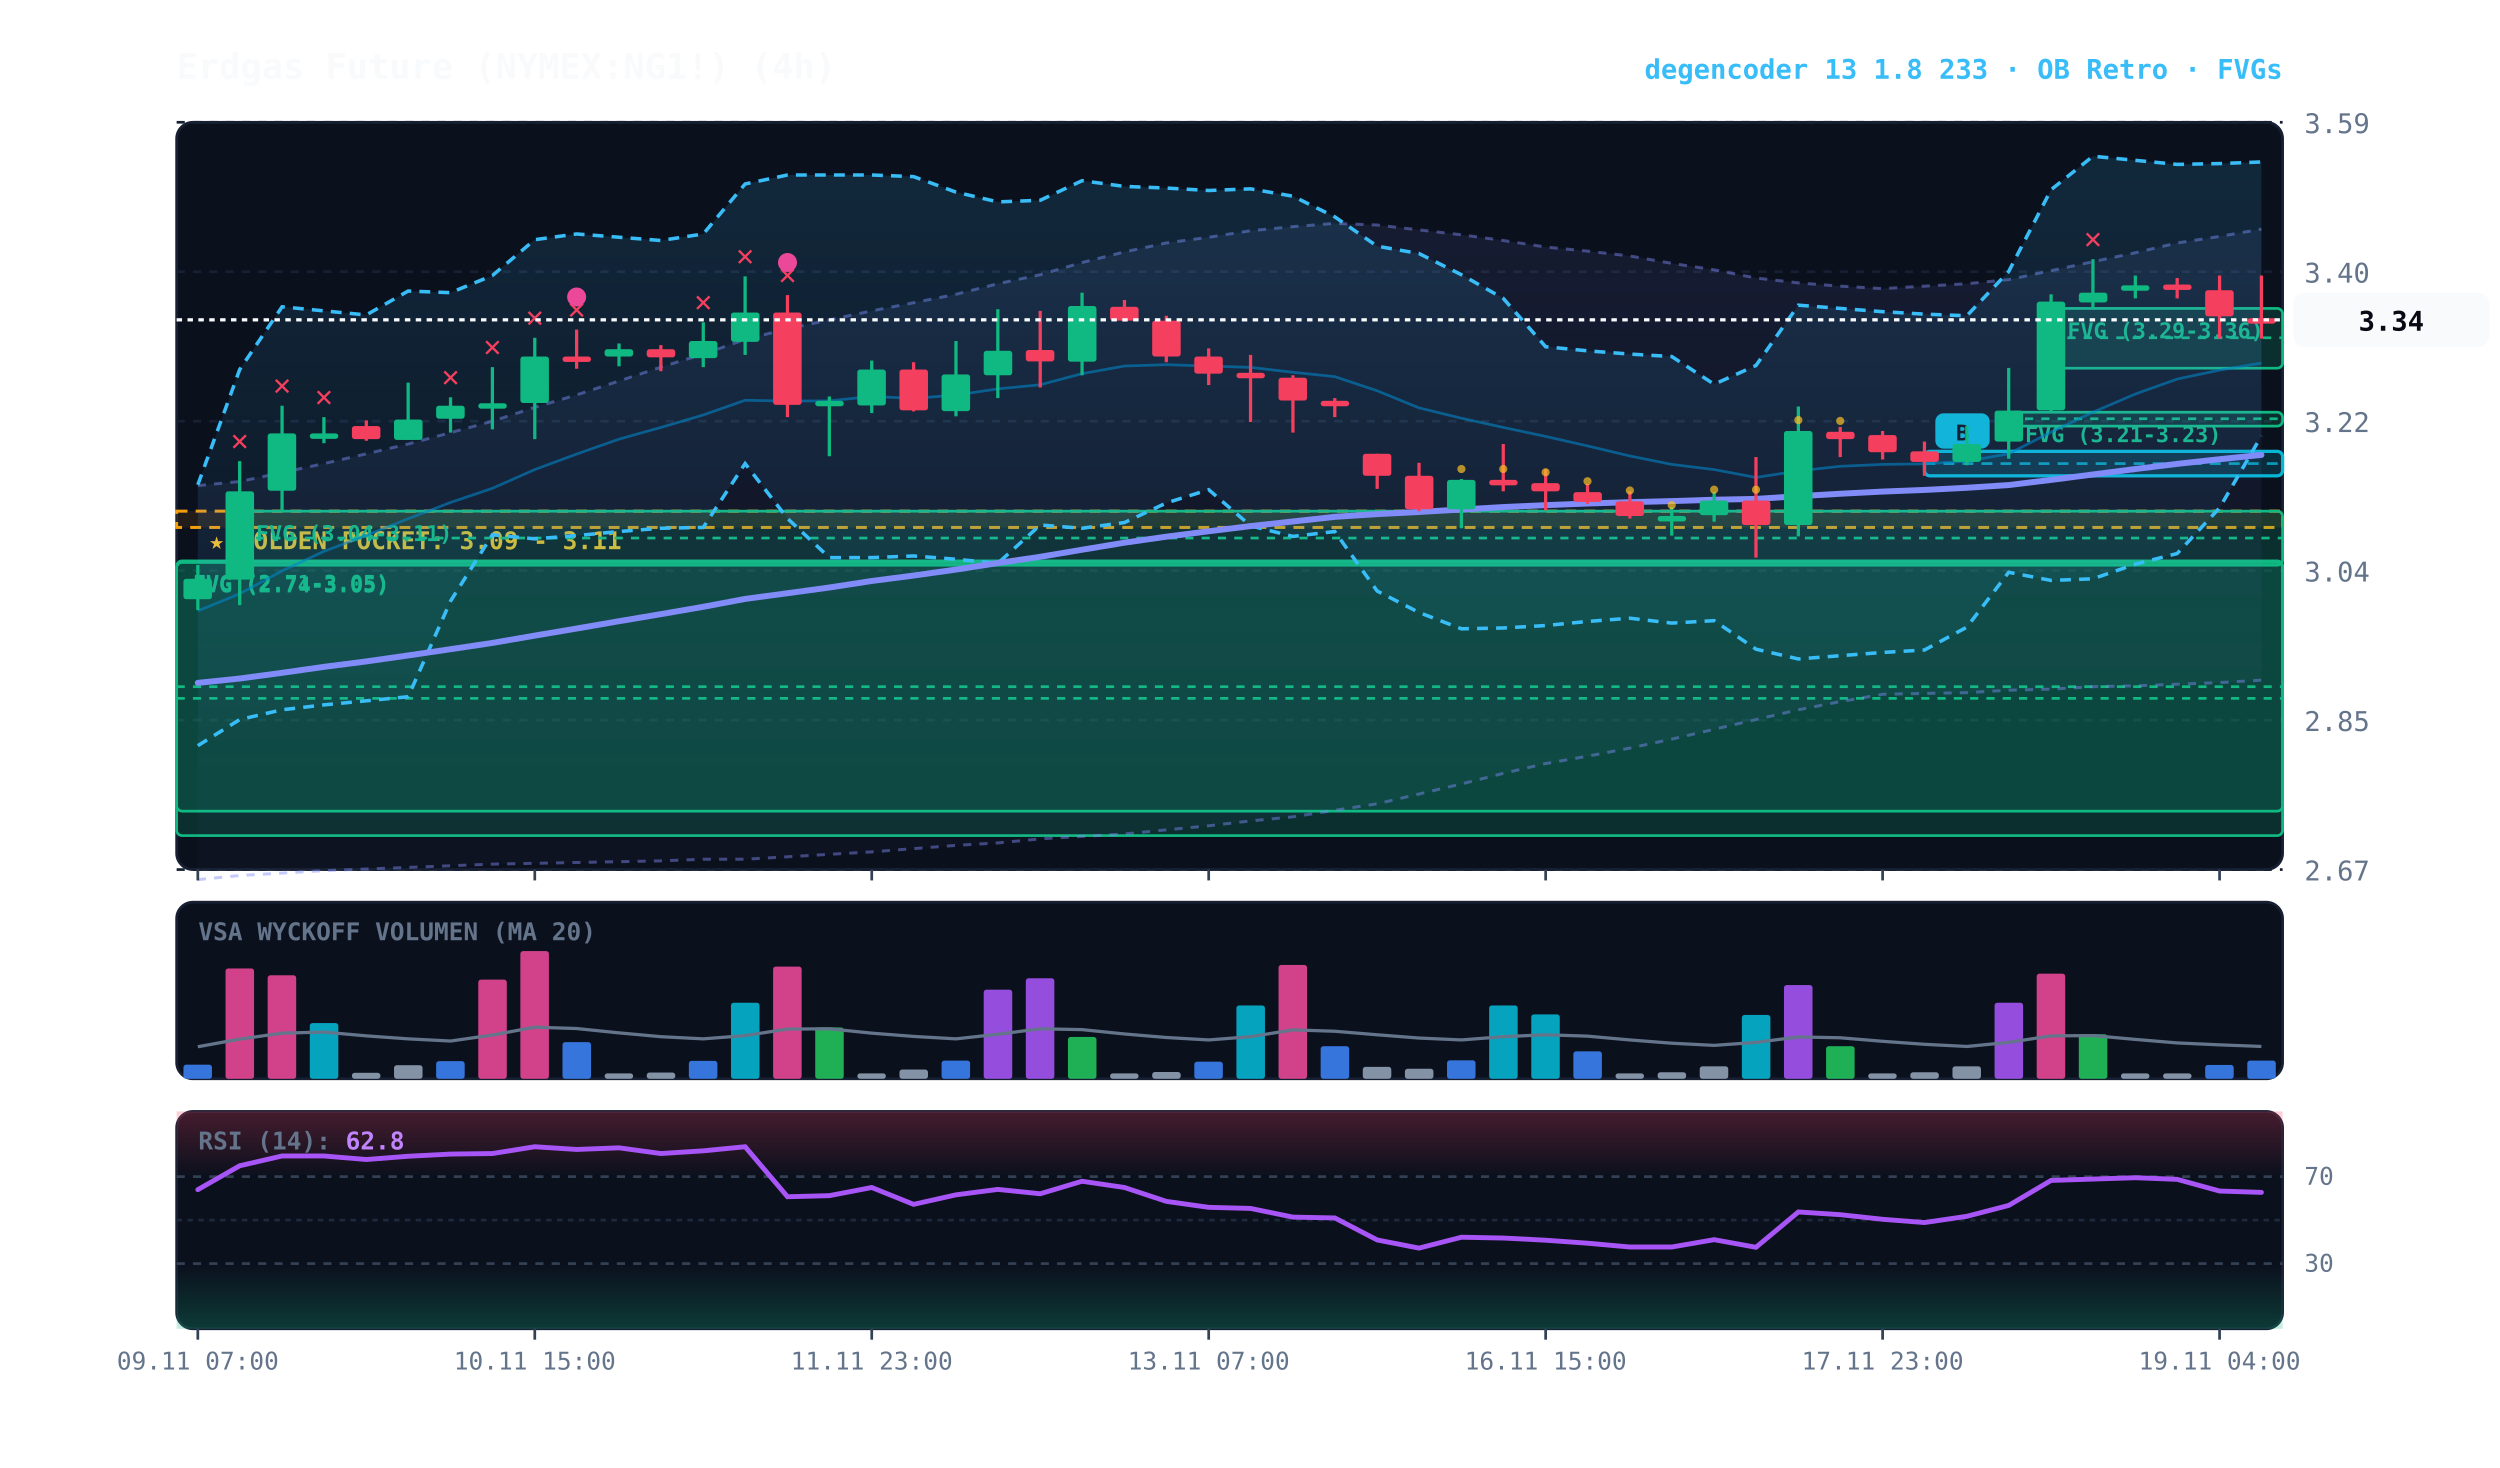
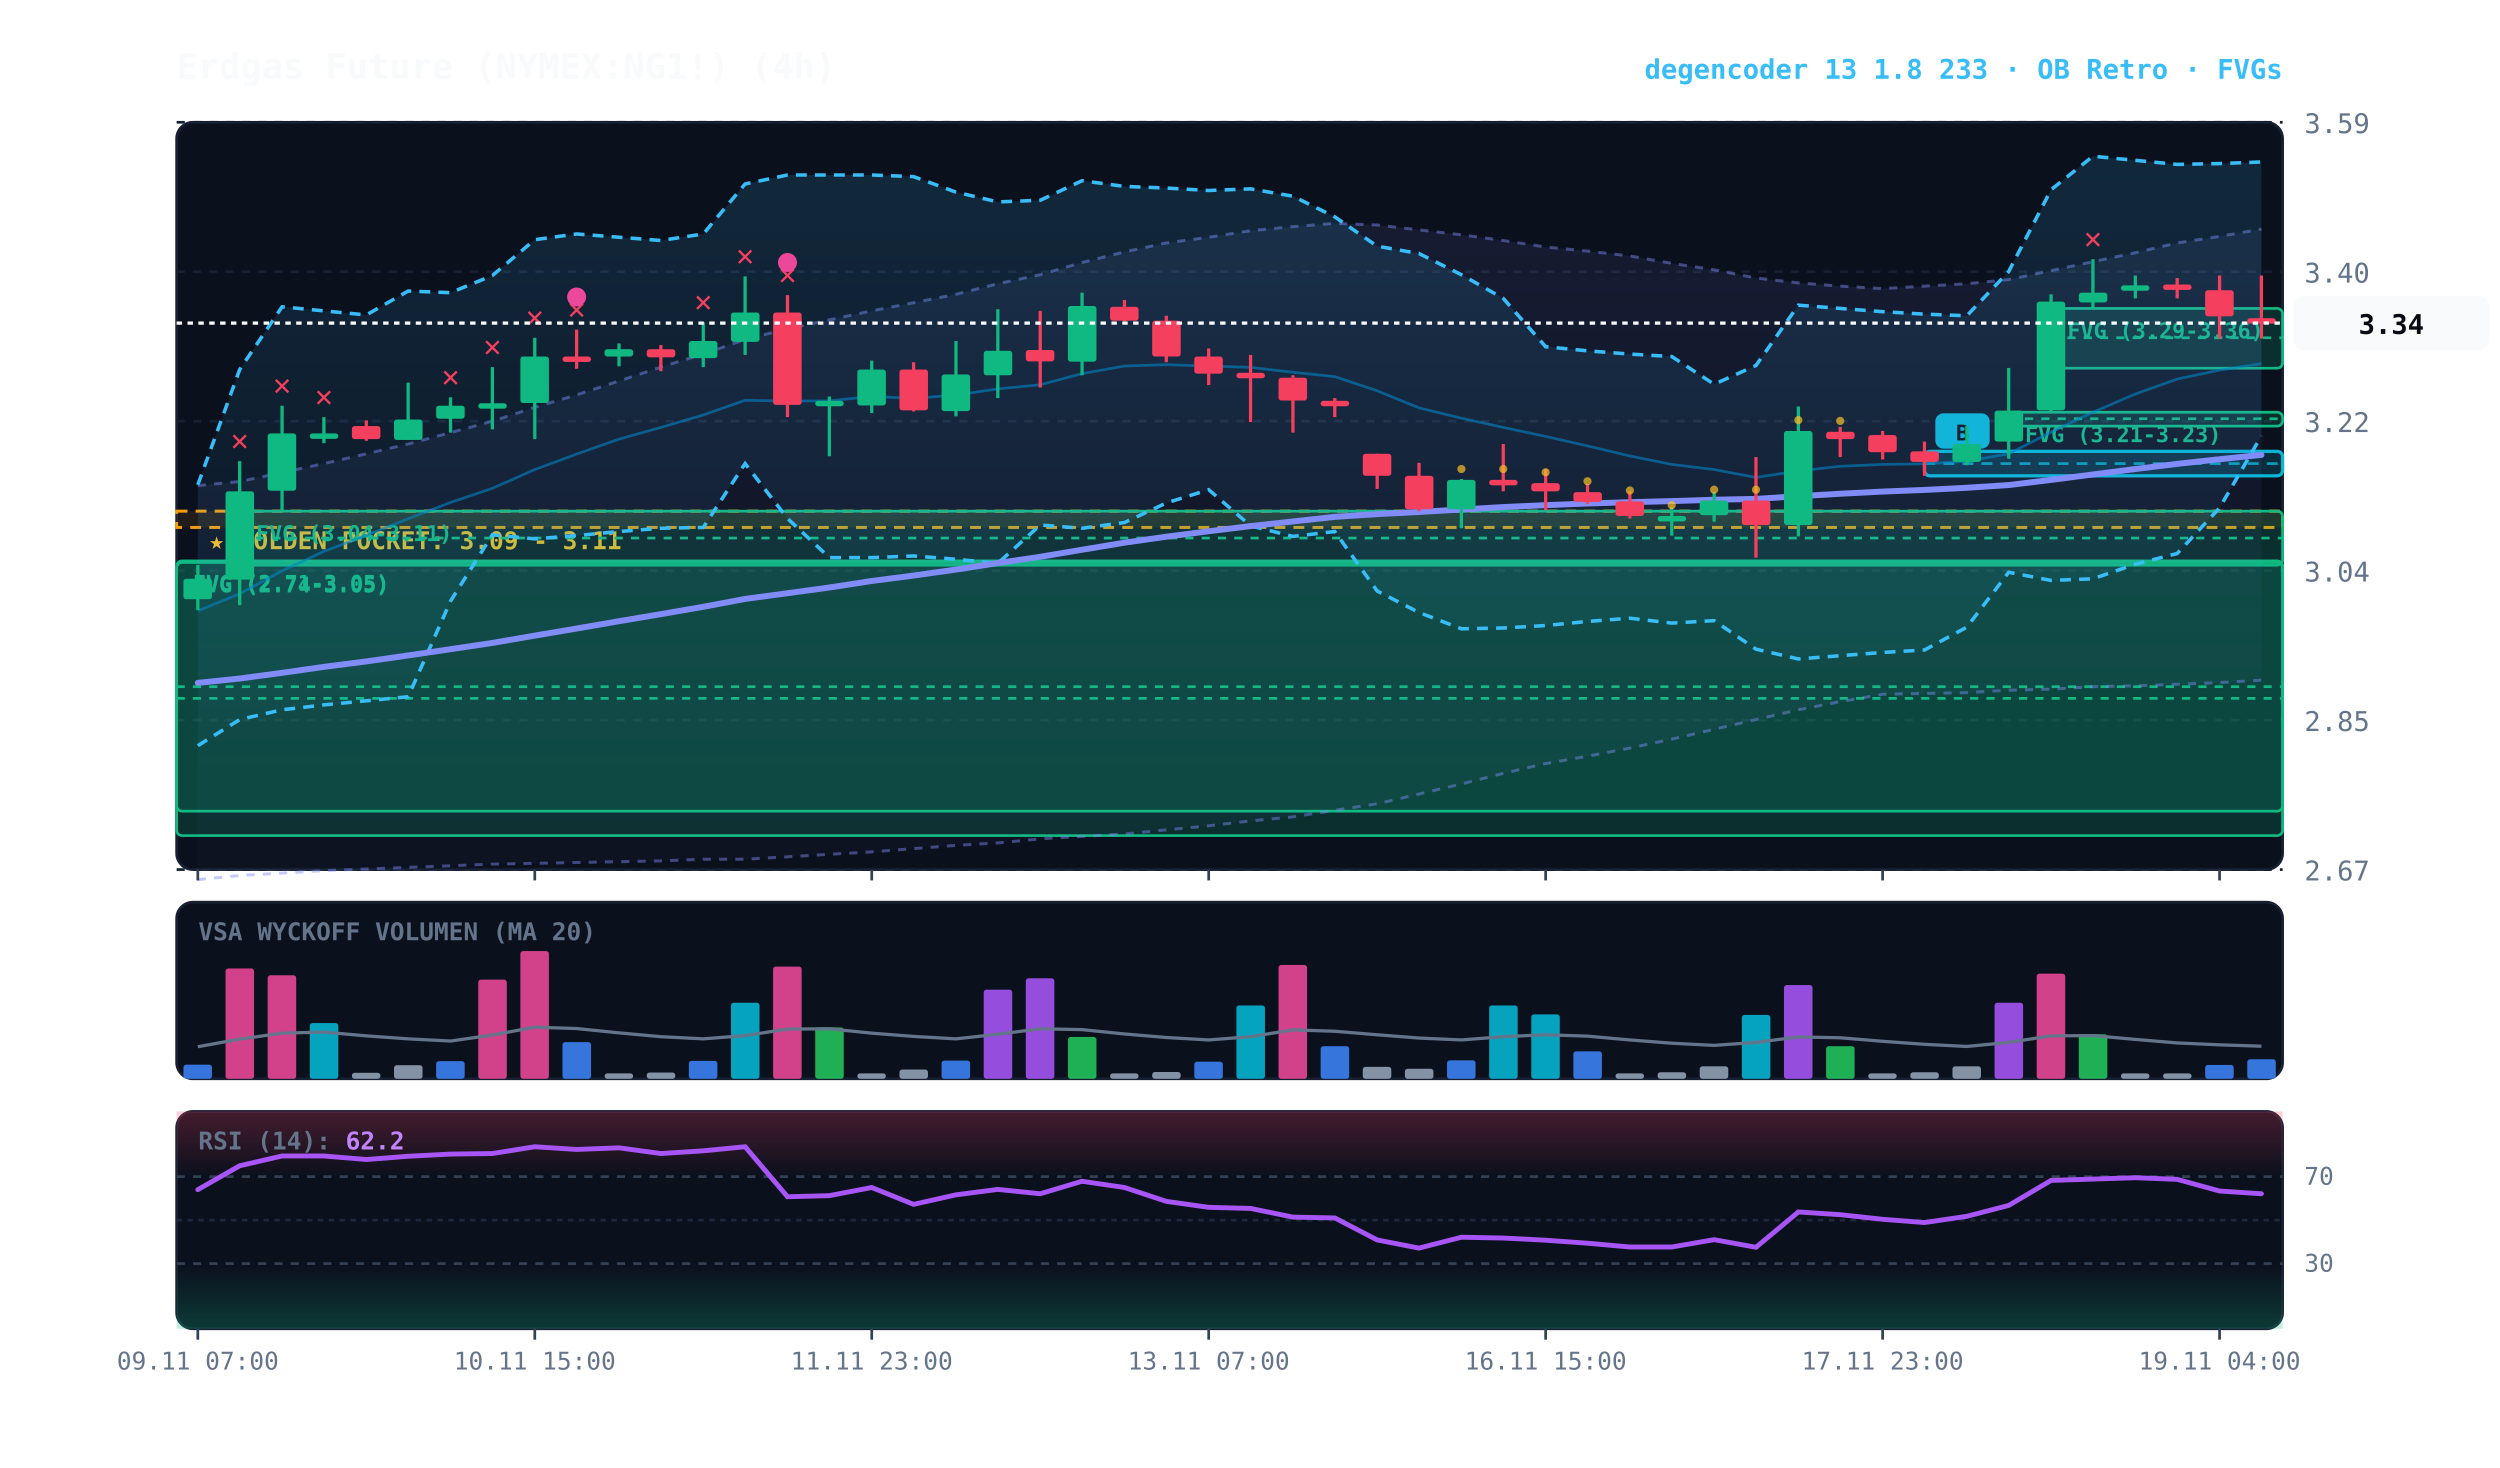
<svg xmlns="http://www.w3.org/2000/svg" viewBox="0 0 920 540" width="100%" height="100%" style="background:#070a13; font-family:'JetBrains Mono', monospace;">
  <defs>
    <linearGradient id="cloud-grad" x1="0%" y1="0%" x2="0%" y2="100%">
      <stop offset="0%" stop-color="#38bdf8" stop-opacity="0.14" />
      <stop offset="100%" stop-color="#38bdf8" stop-opacity="0.02" />
    </linearGradient>
    <linearGradient id="rfe-cloud" x1="0%" y1="0%" x2="0%" y2="100%">
      <stop offset="0%" stop-color="#818cf8" stop-opacity="0.09" />
      <stop offset="100%" stop-color="#818cf8" stop-opacity="0.02" />
    </linearGradient>
    <linearGradient id="rsi-overbought" x1="0%" y1="0%" x2="0%" y2="100%">
      <stop offset="0%" stop-color="#f43f5e" stop-opacity="0.25" />
      <stop offset="100%" stop-color="#f43f5e" stop-opacity="0.0" />
    </linearGradient>
    <linearGradient id="rsi-oversold" x1="0%" y1="0%" x2="0%" y2="100%">
      <stop offset="0%" stop-color="#10b981" stop-opacity="0.0" />
      <stop offset="100%" stop-color="#10b981" stop-opacity="0.25" />
    </linearGradient>
  </defs>
  <rect x="65" y="45" width="775" height="275" fill="#0b101d" rx="6" stroke="#172033" stroke-width="1" />
  <rect x="65" y="332" width="775" height="65" fill="#0b101d" rx="6" stroke="#172033" stroke-width="1" />
  <rect x="65" y="409" width="775" height="80" fill="#0b101d" rx="6" stroke="#172033" stroke-width="1" />
  <line x1="65" y1="320.0" x2="840" y2="320.0" stroke="#172033" stroke-dasharray="3,3" stroke-width="1" />
  <text x="848" y="324.0" fill="#64748b" font-size="10" text-anchor="start">2.67</text>
  <line x1="65" y1="265.0" x2="840" y2="265.0" stroke="#172033" stroke-dasharray="3,3" stroke-width="1" />
  <text x="848" y="269.0" fill="#64748b" font-size="10" text-anchor="start">2.85</text>
  <line x1="65" y1="210.0" x2="840" y2="210.0" stroke="#172033" stroke-dasharray="3,3" stroke-width="1" />
  <text x="848" y="214.0" fill="#64748b" font-size="10" text-anchor="start">3.04</text>
  <line x1="65" y1="155.0" x2="840" y2="155.0" stroke="#172033" stroke-dasharray="3,3" stroke-width="1" />
  <text x="848" y="159.0" fill="#64748b" font-size="10" text-anchor="start">3.22</text>
  <line x1="65" y1="100.0" x2="840" y2="100.0" stroke="#172033" stroke-dasharray="3,3" stroke-width="1" />
  <text x="848" y="104.0" fill="#64748b" font-size="10" text-anchor="start">3.40</text>
  <line x1="65" y1="45.0" x2="840" y2="45.0" stroke="#172033" stroke-dasharray="3,3" stroke-width="1" />
  <text x="848" y="49.0" fill="#64748b" font-size="10" text-anchor="start">3.59</text>
  <rect x="65" y="188.1" width="775" height="6.0" fill="rgba(245, 158, 11, 0.10)" stroke="#f59e0b" stroke-dasharray="4,3" stroke-width="1.1" />
  <text x="77" y="202.1" fill="#fbbf24" font-size="9" font-weight="bold">★ GOLDEN POCKET: 3.09 - 3.11</text>
  <rect x="754.8" y="113.5" width="85.2" height="22.0" fill="rgba(16, 185, 129, 0.18)" stroke="#10b981" stroke-width="1" rx="2" />
  <line x1="754.8" y1="124.3" x2="840" y2="124.3" stroke="#10b981" stroke-dasharray="3,3" stroke-width="1" />
  <text x="760.8" y="124.5" fill="#10b981" font-size="8" font-weight="bold">FVG (3.29-3.36)</text>
  <rect x="739.2" y="151.7" width="100.8" height="5.1" fill="rgba(16, 185, 129, 0.18)" stroke="#10b981" stroke-width="1" rx="2" />
  <line x1="739.2" y1="154.1" x2="840" y2="154.1" stroke="#10b981" stroke-dasharray="3,3" stroke-width="1" />
  <text x="745.2" y="162.7" fill="#10b981" font-size="8" font-weight="bold">FVG (3.21-3.23)</text>
  <rect x="88.2" y="188.1" width="751.8" height="19.9" fill="rgba(16, 185, 129, 0.18)" stroke="#10b981" stroke-width="1" rx="2" />
  <line x1="88.2" y1="198.0" x2="840" y2="198.0" stroke="#10b981" stroke-dasharray="3,3" stroke-width="1" />
  <text x="94.2" y="199.1" fill="#10b981" font-size="8" font-weight="bold">FVG (3.04-3.11)</text>
  <rect x="65.0" y="207.0" width="775.0" height="91.5" fill="rgba(16, 185, 129, 0.18)" stroke="#10b981" stroke-width="1" rx="2" />
  <line x1="65.0" y1="252.7" x2="840" y2="252.7" stroke="#10b981" stroke-dasharray="3,3" stroke-width="1" />
  <text x="71.0" y="218.0" fill="#10b981" font-size="8" font-weight="bold">FVG (2.74-3.05)</text>
  <rect x="65.0" y="206.4" width="775.0" height="101.1" fill="rgba(16, 185, 129, 0.18)" stroke="#10b981" stroke-width="1" rx="2" />
  <line x1="65.0" y1="257.0" x2="840" y2="257.0" stroke="#10b981" stroke-dasharray="3,3" stroke-width="1" />
  <text x="71.0" y="217.4" fill="#10b981" font-size="8" font-weight="bold">FVG (2.71-3.05)</text>
  <rect x="708.2" y="166.1" width="131.8" height="9.0" fill="rgba(6, 182, 212, 0.18)" stroke="#06b6d4" stroke-width="1.2" rx="2" />
  <line x1="708.2" y1="170.6" x2="840" y2="170.6" stroke="#06b6d4" stroke-dasharray="4,3" stroke-width="1.0" opacity="0.8" />
  <rect x="712.2" y="152.1" width="20" height="13" fill="#06b6d4" rx="3" />
  <text x="722.2" y="162.1" fill="#070a13" font-size="8" font-weight="bold" text-anchor="middle">B</text>
  <polygon points="72.8,178.7 88.2,177.2 103.8,173.9 119.2,170.6 134.8,167.0 150.2,163.4 165.8,159.2 181.2,155.0 196.8,149.9 212.2,145.3 227.8,140.2 243.2,135.1 258.8,130.3 274.2,124.9 289.8,121.0 305.2,117.7 320.8,114.4 336.2,111.4 351.8,108.3 367.2,104.4 382.8,101.1 398.2,96.6 413.8,92.7 429.2,89.4 444.8,87.3 460.2,84.9 475.8,83.4 491.2,82.2 506.8,82.8 522.2,84.6 537.8,86.4 553.2,88.5 568.8,90.9 584.2,92.4 599.8,94.2 615.2,96.9 630.8,99.3 646.2,102.3 661.8,104.1 677.2,105.3 692.8,106.2 708.2,105.3 723.8,104.4 739.2,102.9 754.8,99.6 770.2,96.3 785.8,93.0 801.2,89.4 816.8,87.0 832.2,84.3 832.2,250.3 816.8,251.2 801.2,251.8 785.8,252.4 770.2,252.7 754.8,253.6 739.2,254.0 723.8,254.9 708.2,255.2 692.8,255.5 677.2,258.2 661.8,261.2 646.2,264.8 630.8,268.4 615.2,272.0 599.8,275.3 584.2,278.3 568.8,281.0 553.2,284.6 537.8,288.5 522.2,292.2 506.8,295.8 491.2,298.2 475.8,300.6 460.2,302.1 444.8,303.9 429.2,305.4 413.8,306.9 398.2,307.8 382.8,308.7 367.2,310.2 351.8,311.1 336.2,312.3 320.8,313.5 305.2,314.4 289.8,315.3 274.2,316.2 258.8,316.2 243.2,316.8 227.8,317.1 212.2,317.4 196.8,317.7 181.2,318.0 165.8,318.6 150.2,319.2 134.8,319.8 119.2,320.4 103.8,321.3 88.2,322.2 72.8,323.7" fill="url(#rfe-cloud)" />
  <polyline points="72.8,178.7 88.2,177.2 103.8,173.9 119.2,170.6 134.8,167.0 150.2,163.4 165.8,159.2 181.2,155.0 196.8,149.9 212.2,145.3 227.8,140.2 243.2,135.1 258.8,130.3 274.2,124.9 289.8,121.0 305.2,117.7 320.8,114.4 336.2,111.4 351.8,108.3 367.2,104.4 382.8,101.1 398.2,96.6 413.8,92.7 429.2,89.4 444.8,87.3 460.2,84.9 475.8,83.4 491.2,82.2 506.8,82.8 522.2,84.6 537.8,86.4 553.2,88.5 568.8,90.9 584.2,92.4 599.8,94.2 615.2,96.9 630.8,99.3 646.2,102.3 661.8,104.1 677.2,105.3 692.8,106.2 708.2,105.3 723.8,104.4 739.2,102.9 754.8,99.6 770.2,96.3 785.8,93.0 801.2,89.4 816.8,87.0 832.2,84.3" fill="none" stroke="#818cf8" stroke-width="1.1" stroke-opacity="0.45" stroke-dasharray="3,3" />
  <polyline points="72.8,323.7 88.2,322.2 103.8,321.3 119.2,320.4 134.8,319.8 150.2,319.2 165.8,318.6 181.2,318.0 196.8,317.7 212.2,317.4 227.8,317.1 243.2,316.8 258.8,316.2 274.2,316.2 289.8,315.3 305.2,314.4 320.8,313.5 336.2,312.3 351.8,311.1 367.2,310.2 382.8,308.7 398.2,307.8 413.8,306.9 429.2,305.4 444.8,303.9 460.2,302.1 475.8,300.6 491.2,298.2 506.8,295.8 522.2,292.2 537.8,288.5 553.2,284.6 568.8,281.0 584.2,278.3 599.8,275.3 615.2,272.0 630.8,268.4 646.2,264.8 661.8,261.2 677.2,258.2 692.8,255.5 708.2,255.2 723.8,254.9 739.2,254.0 754.8,253.6 770.2,252.7 785.8,252.4 801.2,251.8 816.8,251.2 832.2,250.3" fill="none" stroke="#818cf8" stroke-width="1.1" stroke-opacity="0.45" stroke-dasharray="3,3" />
  <polygon points="72.8,178.4 88.2,136.0 103.8,112.9 119.2,114.4 134.8,115.9 150.2,107.1 165.8,107.7 181.2,101.4 196.8,88.2 212.2,86.1 227.8,87.3 243.2,88.5 258.8,86.1 274.2,67.7 289.8,64.4 305.2,64.4 320.8,64.4 336.2,65.0 351.8,70.7 367.2,74.3 382.8,73.7 398.2,66.5 413.8,68.6 429.2,69.2 444.8,70.1 460.2,69.5 475.8,72.2 491.2,79.8 506.8,90.6 522.2,93.3 537.8,101.1 553.2,109.8 568.8,127.6 584.2,129.1 599.8,130.3 615.2,131.2 630.8,141.4 646.2,134.5 661.8,112.3 677.2,113.5 692.8,114.7 708.2,115.6 723.8,116.2 739.2,99.9 754.8,69.8 770.2,57.5 785.8,59.0 801.2,60.5 816.8,60.2 832.2,59.6 832.2,160.4 816.8,186.9 801.2,203.7 785.8,207.6 770.2,213.0 754.8,213.6 739.2,210.6 723.8,230.8 708.2,239.2 692.8,240.1 677.2,241.3 661.8,242.5 646.2,238.9 630.8,228.4 615.2,229.3 599.8,227.5 584.2,228.7 568.8,230.2 553.2,231.1 537.8,231.4 522.2,225.4 506.8,217.5 491.2,195.6 475.8,197.4 460.2,193.5 444.8,180.2 429.2,185.1 413.8,192.3 398.2,194.4 382.8,193.2 367.2,207.3 351.8,205.8 336.2,204.6 320.8,205.2 305.2,205.2 289.8,190.8 274.2,170.6 258.8,194.1 243.2,194.4 227.8,195.6 212.2,197.1 196.8,198.3 181.2,196.8 165.8,221.2 150.2,256.4 134.8,257.9 119.2,259.4 103.8,261.2 88.2,264.8 72.8,274.4" fill="url(#cloud-grad)" />
  <polyline points="72.8,178.4 88.2,136.0 103.8,112.9 119.2,114.4 134.8,115.9 150.2,107.1 165.8,107.7 181.2,101.4 196.8,88.2 212.2,86.1 227.8,87.3 243.2,88.5 258.8,86.1 274.2,67.7 289.8,64.4 305.2,64.4 320.8,64.4 336.2,65.0 351.8,70.7 367.2,74.3 382.8,73.7 398.2,66.5 413.8,68.6 429.2,69.2 444.8,70.1 460.2,69.5 475.8,72.2 491.2,79.8 506.8,90.6 522.2,93.3 537.8,101.1 553.2,109.8 568.8,127.6 584.2,129.1 599.8,130.3 615.2,131.2 630.8,141.4 646.2,134.5 661.8,112.3 677.2,113.5 692.8,114.7 708.2,115.6 723.8,116.2 739.2,99.9 754.8,69.8 770.2,57.5 785.8,59.0 801.2,60.5 816.8,60.2 832.2,59.6" fill="none" stroke="#38bdf8" stroke-width="1.3" stroke-dasharray="4,3" />
  <polyline points="72.8,274.4 88.2,264.8 103.8,261.2 119.2,259.4 134.8,257.9 150.2,256.4 165.8,221.2 181.2,196.8 196.8,198.3 212.2,197.1 227.8,195.6 243.2,194.4 258.8,194.1 274.2,170.6 289.8,190.8 305.2,205.2 320.8,205.2 336.2,204.6 351.8,205.8 367.2,207.3 382.8,193.2 398.2,194.4 413.8,192.3 429.2,185.1 444.8,180.2 460.2,193.5 475.8,197.4 491.2,195.6 506.8,217.5 522.2,225.4 537.8,231.4 553.2,231.1 568.8,230.2 584.2,228.7 599.8,227.5 615.2,229.3 630.8,228.4 646.2,238.9 661.8,242.5 677.2,241.3 692.8,240.1 708.2,239.2 723.8,230.8 739.2,210.6 754.8,213.6 770.2,213.0 785.8,207.6 801.2,203.7 816.8,186.9 832.2,160.4" fill="none" stroke="#38bdf8" stroke-width="1.3" stroke-dasharray="4,3" />
-   <polyline points="72.8,224.8 88.2,218.5 103.8,210.1 119.2,202.9 134.8,197.0 150.2,190.9 165.8,184.9 181.2,179.7 196.8,172.8 212.2,167.1 227.8,161.6 243.2,157.3 258.8,152.7 274.2,147.3 289.8,147.6 305.2,147.5 320.8,145.9 336.2,146.6 351.8,145.4 367.2,143.1 382.8,141.6 398.2,137.5 413.8,134.7 429.2,134.2 444.8,134.7 460.2,135.2 475.8,137.0 491.2,138.6 506.8,143.8 522.2,150.1 537.8,153.9 553.2,157.3 568.8,160.6 584.2,164.1 599.8,167.8 615.2,170.9 630.8,172.8 646.2,175.7 661.8,173.3 677.2,171.6 692.8,170.9 708.2,170.7 723.8,169.7 739.2,167.0 754.8,159.0 770.2,151.7 785.8,145.0 801.2,139.5 816.8,136.2 832.2,133.6" fill="none" stroke="#0284c7" stroke-width="1.0" stroke-opacity="0.6" />
+   <polyline points="72.8,224.8 88.2,218.5 103.8,210.1 119.2,202.9 134.8,197.0 150.2,190.9 165.8,184.9 181.2,179.7 196.8,172.8 212.2,167.1 227.8,161.6 243.2,157.3 258.8,152.7 274.2,147.3 289.8,147.6 305.2,147.5 320.8,145.9 336.2,146.6 351.8,145.4 367.2,143.1 382.8,141.6 398.2,137.5 413.8,134.7 429.2,134.2 444.8,134.7 460.2,135.2 475.8,137.0 491.2,138.6 506.8,143.8 522.2,150.1 537.8,153.9 553.2,157.3 568.8,160.6 584.2,164.1 599.8,167.8 615.2,170.9 630.8,172.8 646.2,175.7 661.8,173.3 677.2,171.6 692.8,170.9 708.2,170.7 723.8,169.7 739.2,167.0 754.8,159.0 770.2,151.7 785.8,145.0 801.2,139.5 816.8,136.2 832.2,133.8" fill="none" stroke="#0284c7" stroke-width="1.0" stroke-opacity="0.6" />
  <polyline points="72.8,251.3 88.2,249.7 103.8,247.6 119.2,245.4 134.8,243.4 150.2,241.2 165.8,238.9 181.2,236.6 196.8,233.9 212.2,231.3 227.8,228.6 243.2,226.0 258.8,223.3 274.2,220.4 289.8,218.3 305.2,216.2 320.8,213.8 336.2,211.8 351.8,209.6 367.2,207.2 382.8,204.9 398.2,202.3 413.8,199.7 429.2,197.5 444.8,195.5 460.2,193.6 475.8,191.9 491.2,190.2 506.8,189.2 522.2,188.4 537.8,187.5 553.2,186.6 568.8,185.9 584.2,185.3 599.8,184.8 615.2,184.4 630.8,183.9 646.2,183.6 661.8,182.6 677.2,181.7 692.8,180.9 708.2,180.3 723.8,179.5 739.2,178.5 754.8,176.6 770.2,174.6 785.8,172.6 801.2,170.7 816.8,169.0 832.2,167.4" fill="none" stroke="#818cf8" stroke-width="2.2" stroke-linecap="round" />
  <line x1="72.8" y1="207.9" x2="72.8" y2="224.5" stroke="#10b981" stroke-width="1.2" />
  <rect x="67.5" y="213.0" width="10.5" height="7.5" fill="#10b981" rx="1" />
  <line x1="88.2" y1="169.7" x2="88.2" y2="222.7" stroke="#10b981" stroke-width="1.2" />
  <rect x="83.0" y="180.8" width="10.5" height="32.5" fill="#10b981" rx="1" />
  <text x="88.2" y="165.7" fill="#f43f5e" font-size="11" font-weight="bold" text-anchor="middle">✕</text>
  <line x1="103.8" y1="149.3" x2="103.8" y2="188.1" stroke="#10b981" stroke-width="1.2" />
  <rect x="98.5" y="159.5" width="10.5" height="21.1" fill="#10b981" rx="1" />
  <text x="103.8" y="145.3" fill="#f43f5e" font-size="11" font-weight="bold" text-anchor="middle">✕</text>
  <line x1="119.2" y1="153.5" x2="119.2" y2="163.1" stroke="#10b981" stroke-width="1.2" />
  <rect x="114.0" y="159.5" width="10.5" height="2.0" fill="#10b981" rx="1" />
  <text x="119.2" y="149.5" fill="#f43f5e" font-size="11" font-weight="bold" text-anchor="middle">✕</text>
  <line x1="134.8" y1="154.7" x2="134.8" y2="162.2" stroke="#f43f5e" stroke-width="1.2" />
  <rect x="129.5" y="156.8" width="10.5" height="4.8" fill="#f43f5e" rx="1" />
  <line x1="150.2" y1="140.8" x2="150.2" y2="161.9" stroke="#10b981" stroke-width="1.2" />
  <rect x="145.0" y="154.4" width="10.5" height="7.5" fill="#10b981" rx="1" />
  <line x1="165.8" y1="146.2" x2="165.8" y2="159.2" stroke="#10b981" stroke-width="1.2" />
  <rect x="160.5" y="149.3" width="10.5" height="4.8" fill="#10b981" rx="1" />
  <text x="165.8" y="142.2" fill="#f43f5e" font-size="11" font-weight="bold" text-anchor="middle">✕</text>
  <line x1="181.2" y1="135.1" x2="181.2" y2="158.0" stroke="#10b981" stroke-width="1.2" />
  <rect x="176.0" y="148.4" width="10.5" height="2.0" fill="#10b981" rx="1" />
  <text x="181.2" y="131.1" fill="#f43f5e" font-size="11" font-weight="bold" text-anchor="middle">✕</text>
  <line x1="196.8" y1="124.3" x2="196.8" y2="161.6" stroke="#10b981" stroke-width="1.2" />
  <rect x="191.5" y="131.2" width="10.5" height="17.1" fill="#10b981" rx="1" />
  <text x="196.8" y="120.3" fill="#f43f5e" font-size="11" font-weight="bold" text-anchor="middle">✕</text>
  <line x1="212.2" y1="121.3" x2="212.2" y2="135.7" stroke="#f43f5e" stroke-width="1.2" />
  <rect x="207.0" y="131.2" width="10.5" height="2.0" fill="#f43f5e" rx="1" />
  <text x="212.2" y="117.3" fill="#f43f5e" font-size="11" font-weight="bold" text-anchor="middle">✕</text>
  <circle cx="212.2" cy="109.3" r="3.5" fill="#ec4899" />
  <line x1="227.8" y1="126.4" x2="227.8" y2="134.8" stroke="#10b981" stroke-width="1.2" />
  <rect x="222.5" y="128.5" width="10.5" height="2.7" fill="#10b981" rx="1" />
  <line x1="243.2" y1="127.0" x2="243.2" y2="136.6" stroke="#f43f5e" stroke-width="1.2" />
  <rect x="238.0" y="128.5" width="10.5" height="3.0" fill="#f43f5e" rx="1" />
  <line x1="258.8" y1="118.6" x2="258.8" y2="135.1" stroke="#10b981" stroke-width="1.2" />
  <rect x="253.5" y="125.5" width="10.5" height="6.3" fill="#10b981" rx="1" />
  <text x="258.8" y="114.6" fill="#f43f5e" font-size="11" font-weight="bold" text-anchor="middle">✕</text>
  <line x1="274.2" y1="101.7" x2="274.2" y2="130.6" stroke="#10b981" stroke-width="1.2" />
  <rect x="269.0" y="115.0" width="10.5" height="10.8" fill="#10b981" rx="1" />
  <text x="274.2" y="97.7" fill="#f43f5e" font-size="11" font-weight="bold" text-anchor="middle">✕</text>
  <line x1="289.8" y1="108.6" x2="289.8" y2="153.5" stroke="#f43f5e" stroke-width="1.2" />
  <rect x="284.5" y="115.0" width="10.5" height="34.0" fill="#f43f5e" rx="1" />
  <text x="289.8" y="104.6" fill="#f43f5e" font-size="11" font-weight="bold" text-anchor="middle">✕</text>
  <circle cx="289.8" cy="96.6" r="3.5" fill="#ec4899" />
  <line x1="305.2" y1="145.9" x2="305.2" y2="167.9" stroke="#10b981" stroke-width="1.2" />
  <rect x="300.0" y="147.5" width="10.5" height="2.0" fill="#10b981" rx="1" />
  <line x1="320.8" y1="132.7" x2="320.8" y2="152.0" stroke="#10b981" stroke-width="1.2" />
  <rect x="315.5" y="136.0" width="10.5" height="13.2" fill="#10b981" rx="1" />
  <line x1="336.2" y1="133.3" x2="336.2" y2="151.4" stroke="#f43f5e" stroke-width="1.2" />
  <rect x="331.0" y="136.0" width="10.5" height="15.0" fill="#f43f5e" rx="1" />
  <line x1="351.8" y1="125.5" x2="351.8" y2="153.2" stroke="#10b981" stroke-width="1.2" />
  <rect x="346.5" y="137.8" width="10.5" height="13.5" fill="#10b981" rx="1" />
  <line x1="367.2" y1="113.8" x2="367.2" y2="146.5" stroke="#10b981" stroke-width="1.2" />
  <rect x="362.0" y="129.1" width="10.5" height="9.0" fill="#10b981" rx="1" />
  <line x1="382.8" y1="114.4" x2="382.8" y2="142.6" stroke="#f43f5e" stroke-width="1.2" />
  <rect x="377.5" y="128.8" width="10.5" height="4.2" fill="#f43f5e" rx="1" />
  <line x1="398.2" y1="107.7" x2="398.2" y2="138.1" stroke="#10b981" stroke-width="1.2" />
  <rect x="393.0" y="112.6" width="10.5" height="20.5" fill="#10b981" rx="1" />
  <line x1="413.8" y1="110.4" x2="413.8" y2="118.3" stroke="#f43f5e" stroke-width="1.2" />
  <rect x="408.5" y="112.9" width="10.5" height="5.1" fill="#f43f5e" rx="1" />
  <line x1="429.2" y1="116.2" x2="429.2" y2="133.3" stroke="#f43f5e" stroke-width="1.2" />
  <rect x="424.0" y="118.0" width="10.5" height="13.2" fill="#f43f5e" rx="1" />
  <line x1="444.8" y1="128.2" x2="444.8" y2="141.7" stroke="#f43f5e" stroke-width="1.2" />
  <rect x="439.5" y="131.2" width="10.5" height="6.3" fill="#f43f5e" rx="1" />
  <line x1="460.2" y1="130.6" x2="460.2" y2="155.3" stroke="#f43f5e" stroke-width="1.2" />
  <rect x="455.0" y="137.2" width="10.5" height="2.0" fill="#f43f5e" rx="1" />
  <line x1="475.8" y1="138.1" x2="475.8" y2="159.2" stroke="#f43f5e" stroke-width="1.2" />
  <rect x="470.5" y="139.0" width="10.5" height="8.4" fill="#f43f5e" rx="1" />
  <line x1="491.2" y1="146.5" x2="491.2" y2="153.5" stroke="#f43f5e" stroke-width="1.2" />
  <rect x="486.0" y="147.5" width="10.5" height="2.0" fill="#f43f5e" rx="1" />
  <line x1="506.8" y1="167.0" x2="506.8" y2="179.9" stroke="#f43f5e" stroke-width="1.2" />
  <rect x="501.5" y="167.0" width="10.5" height="8.1" fill="#f43f5e" rx="1" />
  <line x1="522.2" y1="170.3" x2="522.2" y2="188.1" stroke="#f43f5e" stroke-width="1.2" />
  <rect x="517.0" y="175.1" width="10.5" height="12.3" fill="#f43f5e" rx="1" />
  <line x1="537.8" y1="176.3" x2="537.8" y2="194.4" stroke="#10b981" stroke-width="1.2" />
  <rect x="532.5" y="176.6" width="10.5" height="10.8" fill="#10b981" rx="1" />
  <circle cx="537.8" cy="172.6" r="1.5" fill="#fbbf24" opacity="0.7" />
  <line x1="553.2" y1="163.4" x2="553.2" y2="180.8" stroke="#f43f5e" stroke-width="1.2" />
  <rect x="548.0" y="176.6" width="10.5" height="2.0" fill="#f43f5e" rx="1" />
  <circle cx="553.2" cy="172.6" r="1.5" fill="#fbbf24" opacity="0.7" />
  <line x1="568.8" y1="172.7" x2="568.8" y2="187.8" stroke="#f43f5e" stroke-width="1.2" />
  <rect x="563.5" y="177.8" width="10.5" height="3.0" fill="#f43f5e" rx="1" />
  <circle cx="568.8" cy="173.8" r="1.5" fill="#fbbf24" opacity="0.7" />
  <line x1="584.2" y1="178.1" x2="584.2" y2="185.4" stroke="#f43f5e" stroke-width="1.2" />
  <rect x="579.0" y="181.1" width="10.5" height="3.6" fill="#f43f5e" rx="1" />
  <circle cx="584.2" cy="177.1" r="1.5" fill="#fbbf24" opacity="0.7" />
  <line x1="599.8" y1="180.8" x2="599.8" y2="190.8" stroke="#f43f5e" stroke-width="1.2" />
  <rect x="594.5" y="184.5" width="10.5" height="5.4" fill="#f43f5e" rx="1" />
  <circle cx="599.8" cy="180.5" r="1.5" fill="#fbbf24" opacity="0.7" />
  <line x1="615.2" y1="186.6" x2="615.2" y2="197.1" stroke="#10b981" stroke-width="1.2" />
  <rect x="610.0" y="189.9" width="10.5" height="2.0" fill="#10b981" rx="1" />
  <circle cx="615.2" cy="185.9" r="1.5" fill="#fbbf24" opacity="0.7" />
  <line x1="630.8" y1="181.1" x2="630.8" y2="192.0" stroke="#10b981" stroke-width="1.2" />
  <rect x="625.5" y="184.2" width="10.5" height="5.4" fill="#10b981" rx="1" />
  <circle cx="630.8" cy="180.2" r="1.5" fill="#fbbf24" opacity="0.7" />
  <line x1="646.2" y1="168.2" x2="646.2" y2="205.2" stroke="#f43f5e" stroke-width="1.2" />
  <rect x="641.0" y="184.2" width="10.5" height="9.0" fill="#f43f5e" rx="1" />
  <circle cx="646.2" cy="180.2" r="1.5" fill="#fbbf24" opacity="0.7" />
  <line x1="661.8" y1="149.6" x2="661.8" y2="197.4" stroke="#10b981" stroke-width="1.2" />
  <rect x="656.5" y="158.6" width="10.5" height="34.6" fill="#10b981" rx="1" />
  <circle cx="661.8" cy="154.6" r="1.5" fill="#fbbf24" opacity="0.7" />
  <line x1="677.2" y1="157.1" x2="677.2" y2="168.2" stroke="#f43f5e" stroke-width="1.2" />
  <rect x="672.0" y="158.9" width="10.5" height="2.7" fill="#f43f5e" rx="1" />
  <circle cx="677.2" cy="154.9" r="1.5" fill="#fbbf24" opacity="0.7" />
  <line x1="692.8" y1="158.6" x2="692.8" y2="169.1" stroke="#f43f5e" stroke-width="1.2" />
  <rect x="687.5" y="160.1" width="10.5" height="6.3" fill="#f43f5e" rx="1" />
  <line x1="708.2" y1="162.5" x2="708.2" y2="175.1" stroke="#f43f5e" stroke-width="1.2" />
  <rect x="703.0" y="166.1" width="10.5" height="3.9" fill="#f43f5e" rx="1" />
  <line x1="723.8" y1="156.8" x2="723.8" y2="171.2" stroke="#10b981" stroke-width="1.2" />
  <rect x="718.5" y="163.4" width="10.5" height="6.6" fill="#10b981" rx="1" />
  <line x1="739.2" y1="135.4" x2="739.2" y2="168.8" stroke="#10b981" stroke-width="1.2" />
  <rect x="734.0" y="151.1" width="10.5" height="11.4" fill="#10b981" rx="1" />
  <line x1="754.8" y1="108.3" x2="754.8" y2="151.7" stroke="#10b981" stroke-width="1.2" />
  <rect x="749.5" y="111.0" width="10.5" height="40.0" fill="#10b981" rx="1" />
  <line x1="770.2" y1="95.4" x2="770.2" y2="113.5" stroke="#10b981" stroke-width="1.2" />
  <rect x="765.0" y="107.7" width="10.5" height="3.6" fill="#10b981" rx="1" />
  <text x="770.2" y="91.4" fill="#f43f5e" font-size="11" font-weight="bold" text-anchor="middle">✕</text>
  <line x1="785.8" y1="101.4" x2="785.8" y2="109.8" stroke="#10b981" stroke-width="1.2" />
  <rect x="780.5" y="105.0" width="10.5" height="2.0" fill="#10b981" rx="1" />
  <line x1="801.2" y1="102.3" x2="801.2" y2="109.8" stroke="#f43f5e" stroke-width="1.2" />
  <rect x="796.0" y="104.7" width="10.5" height="2.0" fill="#f43f5e" rx="1" />
  <line x1="816.8" y1="101.4" x2="816.8" y2="124.6" stroke="#f43f5e" stroke-width="1.2" />
  <rect x="811.5" y="106.8" width="10.5" height="9.6" fill="#f43f5e" rx="1" />
  <line x1="832.2" y1="101.4" x2="832.2" y2="124.6" stroke="#f43f5e" stroke-width="1.2" />
  <rect x="827.0" y="117.1" width="10.5" height="2.0" fill="#f43f5e" rx="1" />
-   <line x1="65" y1="117.7" x2="840" y2="117.7" stroke="#f8fafc" stroke-width="1.2" stroke-dasharray="2,2" />
-   <rect x="844" y="107.7" width="72" height="20" fill="#f8fafc" rx="4" />
-   <text x="880" y="121.7" fill="#070a13" font-size="10" font-weight="bold" text-anchor="middle">3.34</text>
+   <line x1="65" y1="118.9" x2="840" y2="118.9" stroke="#f8fafc" stroke-width="1.2" stroke-dasharray="2,2" />
+   <rect x="844" y="108.9" width="72" height="20" fill="#f8fafc" rx="4" />
+   <text x="880" y="122.9" fill="#070a13" font-size="10" font-weight="bold" text-anchor="middle">3.34</text>
  <text x="73" y="346" fill="#64748b" font-size="9" font-weight="bold">VSA WYCKOFF VOLUMEN (MA 20)</text>
  <rect x="67.5" y="391.8" width="10.5" height="5.2" fill="#3b82f6" opacity="0.88" rx="1" />
  <rect x="83.0" y="356.4" width="10.5" height="40.6" fill="#ec4899" opacity="0.88" rx="1" />
  <rect x="98.5" y="358.9" width="10.5" height="38.1" fill="#ec4899" opacity="0.88" rx="1" />
  <rect x="114.0" y="376.5" width="10.5" height="20.5" fill="#06b6d4" opacity="0.88" rx="1" />
  <rect x="129.5" y="394.8" width="10.5" height="2.2" fill="#94a3b8" opacity="0.88" rx="1" />
  <rect x="145.0" y="392.0" width="10.5" height="5.0" fill="#94a3b8" opacity="0.88" rx="1" />
  <rect x="160.5" y="390.5" width="10.5" height="6.5" fill="#3b82f6" opacity="0.88" rx="1" />
  <rect x="176.0" y="360.5" width="10.5" height="36.5" fill="#ec4899" opacity="0.88" rx="1" />
  <rect x="191.5" y="350.0" width="10.5" height="47.0" fill="#ec4899" opacity="0.88" rx="1" />
  <rect x="207.0" y="383.5" width="10.5" height="13.5" fill="#3b82f6" opacity="0.88" rx="1" />
  <rect x="222.5" y="395.0" width="10.5" height="2.0" fill="#94a3b8" opacity="0.88" rx="1" />
  <rect x="238.0" y="394.7" width="10.5" height="2.3" fill="#94a3b8" opacity="0.88" rx="1" />
  <rect x="253.5" y="390.4" width="10.5" height="6.6" fill="#3b82f6" opacity="0.88" rx="1" />
  <rect x="269.0" y="369.0" width="10.5" height="28.0" fill="#06b6d4" opacity="0.88" rx="1" />
  <rect x="284.5" y="355.7" width="10.5" height="41.3" fill="#ec4899" opacity="0.88" rx="1" />
  <rect x="300.0" y="378.1" width="10.5" height="18.9" fill="#22c55e" opacity="0.88" rx="1" />
  <rect x="315.5" y="395.0" width="10.5" height="2.0" fill="#94a3b8" opacity="0.88" rx="1" />
  <rect x="331.0" y="393.6" width="10.5" height="3.4" fill="#94a3b8" opacity="0.88" rx="1" />
  <rect x="346.5" y="390.3" width="10.5" height="6.7" fill="#3b82f6" opacity="0.88" rx="1" />
  <rect x="362.0" y="364.2" width="10.5" height="32.8" fill="#a855f7" opacity="0.88" rx="1" />
  <rect x="377.5" y="360.0" width="10.5" height="37.0" fill="#a855f7" opacity="0.88" rx="1" />
  <rect x="393.0" y="381.6" width="10.5" height="15.4" fill="#22c55e" opacity="0.88" rx="1" />
  <rect x="408.5" y="395.0" width="10.5" height="2.0" fill="#94a3b8" opacity="0.88" rx="1" />
  <rect x="424.0" y="394.5" width="10.5" height="2.5" fill="#94a3b8" opacity="0.88" rx="1" />
  <rect x="439.5" y="390.7" width="10.5" height="6.3" fill="#3b82f6" opacity="0.88" rx="1" />
  <rect x="455.0" y="370.0" width="10.5" height="27.0" fill="#06b6d4" opacity="0.88" rx="1" />
  <rect x="470.5" y="355.1" width="10.5" height="41.9" fill="#ec4899" opacity="0.88" rx="1" />
  <rect x="486.0" y="385.0" width="10.5" height="12.0" fill="#3b82f6" opacity="0.88" rx="1" />
  <rect x="501.5" y="392.6" width="10.5" height="4.4" fill="#94a3b8" opacity="0.88" rx="1" />
  <rect x="517.0" y="393.3" width="10.5" height="3.7" fill="#94a3b8" opacity="0.88" rx="1" />
  <rect x="532.5" y="390.2" width="10.5" height="6.8" fill="#3b82f6" opacity="0.88" rx="1" />
  <rect x="548.0" y="370.0" width="10.5" height="27.0" fill="#06b6d4" opacity="0.88" rx="1" />
  <rect x="563.5" y="373.3" width="10.5" height="23.7" fill="#06b6d4" opacity="0.88" rx="1" />
  <rect x="579.0" y="386.9" width="10.5" height="10.1" fill="#3b82f6" opacity="0.88" rx="1" />
  <rect x="594.5" y="395.0" width="10.5" height="2.0" fill="#94a3b8" opacity="0.88" rx="1" />
  <rect x="610.0" y="394.6" width="10.5" height="2.4" fill="#94a3b8" opacity="0.88" rx="1" />
  <rect x="625.5" y="392.4" width="10.5" height="4.6" fill="#94a3b8" opacity="0.88" rx="1" />
  <rect x="641.0" y="373.5" width="10.5" height="23.5" fill="#06b6d4" opacity="0.88" rx="1" />
  <rect x="656.5" y="362.5" width="10.5" height="34.5" fill="#a855f7" opacity="0.88" rx="1" />
  <rect x="672.0" y="385.0" width="10.5" height="12.0" fill="#22c55e" opacity="0.88" rx="1" />
  <rect x="687.5" y="395.0" width="10.5" height="2.0" fill="#94a3b8" opacity="0.88" rx="1" />
  <rect x="703.0" y="394.6" width="10.5" height="2.4" fill="#94a3b8" opacity="0.88" rx="1" />
  <rect x="718.5" y="392.4" width="10.5" height="4.6" fill="#94a3b8" opacity="0.88" rx="1" />
  <rect x="734.0" y="369.0" width="10.5" height="28.0" fill="#a855f7" opacity="0.88" rx="1" />
  <rect x="749.5" y="358.3" width="10.5" height="38.7" fill="#ec4899" opacity="0.88" rx="1" />
  <rect x="765.0" y="380.6" width="10.5" height="16.4" fill="#22c55e" opacity="0.88" rx="1" />
  <rect x="780.5" y="395.0" width="10.5" height="2.0" fill="#94a3b8" opacity="0.88" rx="1" />
  <rect x="796.0" y="395.0" width="10.5" height="2.0" fill="#94a3b8" opacity="0.88" rx="1" />
  <rect x="811.5" y="391.9" width="10.5" height="5.1" fill="#3b82f6" opacity="0.88" rx="1" />
-   <rect x="827.0" y="390.3" width="10.5" height="6.7" fill="#3b82f6" opacity="0.88" rx="1" />
-   <polyline points="72.8,385.2 88.2,382.4 103.8,380.2 119.2,379.8 134.8,381.2 150.2,382.3 165.8,383.1 181.2,380.9 196.8,378.0 212.2,378.5 227.8,380.1 243.2,381.5 258.8,382.3 274.2,381.1 289.8,378.7 305.2,378.6 320.8,380.2 336.2,381.4 351.8,382.3 367.2,380.6 382.8,378.6 398.2,378.9 413.8,380.5 429.2,381.8 444.8,382.7 460.2,381.5 475.8,379.0 491.2,379.5 506.8,380.8 522.2,382.0 537.8,382.7 553.2,381.5 568.8,380.8 584.2,381.3 599.8,382.7 615.2,383.9 630.8,384.7 646.2,383.6 661.8,381.6 677.2,381.9 692.8,383.2 708.2,384.3 723.8,385.1 739.2,383.6 754.8,381.2 770.2,381.1 785.8,382.5 801.2,383.8 816.8,384.5 832.2,385.1" fill="none" stroke="#64748b" stroke-width="1.2" />
+   <rect x="827.0" y="389.8" width="10.5" height="7.2" fill="#3b82f6" opacity="0.88" rx="1" />
+   <polyline points="72.8,385.2 88.2,382.4 103.8,380.2 119.2,379.8 134.8,381.2 150.2,382.3 165.8,383.1 181.2,380.9 196.8,378.0 212.2,378.5 227.8,380.1 243.2,381.5 258.8,382.3 274.2,381.1 289.8,378.7 305.2,378.6 320.8,380.2 336.2,381.4 351.8,382.3 367.2,380.6 382.8,378.6 398.2,378.9 413.8,380.5 429.2,381.8 444.8,382.7 460.2,381.5 475.8,379.0 491.2,379.5 506.8,380.8 522.2,382.0 537.8,382.7 553.2,381.5 568.8,380.8 584.2,381.3 599.8,382.7 615.2,383.9 630.8,384.7 646.2,383.6 661.8,381.6 677.2,381.9 692.8,383.2 708.2,384.3 723.8,385.1 739.2,383.6 754.8,381.2 770.2,381.1 785.8,382.5 801.2,383.8 816.8,384.5 832.2,385.0" fill="none" stroke="#64748b" stroke-width="1.2" />
  <rect x="65" y="409" width="775" height="24.0" fill="url(#rsi-overbought)" />
  <rect x="65" y="465.0" width="775" height="24.0" fill="url(#rsi-oversold)" />
  <line x1="65" y1="433.0" x2="840" y2="433.0" stroke="#334155" stroke-dasharray="3,3" stroke-width="1" />
  <text x="848" y="436.0" fill="#64748b" font-size="9">70</text>
  <line x1="65" y1="449.0" x2="840" y2="449.0" stroke="#1e293b" stroke-dasharray="2,2" stroke-width="1" />
  <line x1="65" y1="465.0" x2="840" y2="465.0" stroke="#334155" stroke-dasharray="3,3" stroke-width="1" />
  <text x="848" y="468.0" fill="#64748b" font-size="9">30</text>
-   <polyline points="72.8,437.8 88.2,429.0 103.8,425.4 119.2,425.4 134.8,426.7 150.2,425.5 165.8,424.7 181.2,424.5 196.8,422.0 212.2,423.0 227.8,422.4 243.2,424.5 258.8,423.5 274.2,422.0 289.8,440.4 305.2,440.0 320.8,437.0 336.2,443.2 351.8,439.7 367.2,437.7 382.8,439.3 398.2,434.7 413.8,437.0 429.2,442.1 444.8,444.3 460.2,444.7 475.8,447.9 491.2,448.2 506.8,456.3 522.2,459.3 537.8,455.3 553.2,455.6 568.8,456.4 584.2,457.5 599.8,458.9 615.2,458.9 630.8,456.2 646.2,459.0 661.8,446.0 677.2,447.0 692.8,448.7 708.2,449.9 723.8,447.6 739.2,443.6 754.8,434.4 770.2,433.9 785.8,433.4 801.2,434.0 816.8,438.3 832.2,438.8" fill="none" stroke="#a855f7" stroke-width="1.8" stroke-linecap="round" />
-   <text x="73" y="423" fill="#64748b" font-size="9" font-weight="bold">RSI (14): <tspan fill="#c084fc">62.8</tspan>
+   <polyline points="72.8,437.8 88.2,429.0 103.8,425.4 119.2,425.4 134.8,426.7 150.2,425.5 165.8,424.7 181.2,424.5 196.8,422.0 212.2,423.0 227.8,422.4 243.2,424.5 258.8,423.5 274.2,422.0 289.8,440.4 305.2,440.0 320.8,437.0 336.2,443.2 351.8,439.7 367.2,437.7 382.8,439.3 398.2,434.7 413.8,437.0 429.2,442.1 444.8,444.3 460.2,444.7 475.8,447.9 491.2,448.2 506.8,456.3 522.2,459.3 537.8,455.3 553.2,455.6 568.8,456.4 584.2,457.5 599.8,458.9 615.2,458.9 630.8,456.2 646.2,459.0 661.8,446.0 677.2,447.0 692.8,448.7 708.2,449.9 723.8,447.6 739.2,443.6 754.8,434.4 770.2,433.9 785.8,433.4 801.2,434.0 816.8,438.3 832.2,439.3" fill="none" stroke="#a855f7" stroke-width="1.8" stroke-linecap="round" />
+   <text x="73" y="423" fill="#64748b" font-size="9" font-weight="bold">RSI (14): <tspan fill="#c084fc">62.2</tspan>
  </text>
  <line x1="72.8" y1="320" x2="72.8" y2="324" stroke="#334155" stroke-width="1" />
  <line x1="72.8" y1="489" x2="72.8" y2="493" stroke="#334155" stroke-width="1" />
  <text x="72.8" y="504" fill="#64748b" font-size="9" text-anchor="middle">09.11 07:00</text>
  <line x1="196.8" y1="320" x2="196.8" y2="324" stroke="#334155" stroke-width="1" />
  <line x1="196.8" y1="489" x2="196.8" y2="493" stroke="#334155" stroke-width="1" />
  <text x="196.8" y="504" fill="#64748b" font-size="9" text-anchor="middle">10.11 15:00</text>
  <line x1="320.8" y1="320" x2="320.8" y2="324" stroke="#334155" stroke-width="1" />
  <line x1="320.8" y1="489" x2="320.8" y2="493" stroke="#334155" stroke-width="1" />
  <text x="320.8" y="504" fill="#64748b" font-size="9" text-anchor="middle">11.11 23:00</text>
  <line x1="444.8" y1="320" x2="444.8" y2="324" stroke="#334155" stroke-width="1" />
  <line x1="444.8" y1="489" x2="444.8" y2="493" stroke="#334155" stroke-width="1" />
  <text x="444.8" y="504" fill="#64748b" font-size="9" text-anchor="middle">13.11 07:00</text>
  <line x1="568.8" y1="320" x2="568.8" y2="324" stroke="#334155" stroke-width="1" />
  <line x1="568.8" y1="489" x2="568.8" y2="493" stroke="#334155" stroke-width="1" />
  <text x="568.8" y="504" fill="#64748b" font-size="9" text-anchor="middle">16.11 15:00</text>
  <line x1="692.8" y1="320" x2="692.8" y2="324" stroke="#334155" stroke-width="1" />
  <line x1="692.8" y1="489" x2="692.8" y2="493" stroke="#334155" stroke-width="1" />
  <text x="692.8" y="504" fill="#64748b" font-size="9" text-anchor="middle">17.11 23:00</text>
  <line x1="816.8" y1="320" x2="816.8" y2="324" stroke="#334155" stroke-width="1" />
  <line x1="816.8" y1="489" x2="816.8" y2="493" stroke="#334155" stroke-width="1" />
  <text x="816.8" y="504" fill="#64748b" font-size="9" text-anchor="middle">19.11 04:00</text>
  <text x="65" y="29" fill="#f8fafc" font-size="13" font-weight="bold">Erdgas Future (NYMEX:NG1!) (4h)</text>
  <text x="840" y="29" fill="#38bdf8" font-size="10" font-weight="bold" text-anchor="end">degencoder 13 1.8 233 · OB Retro · FVGs</text>
</svg>
